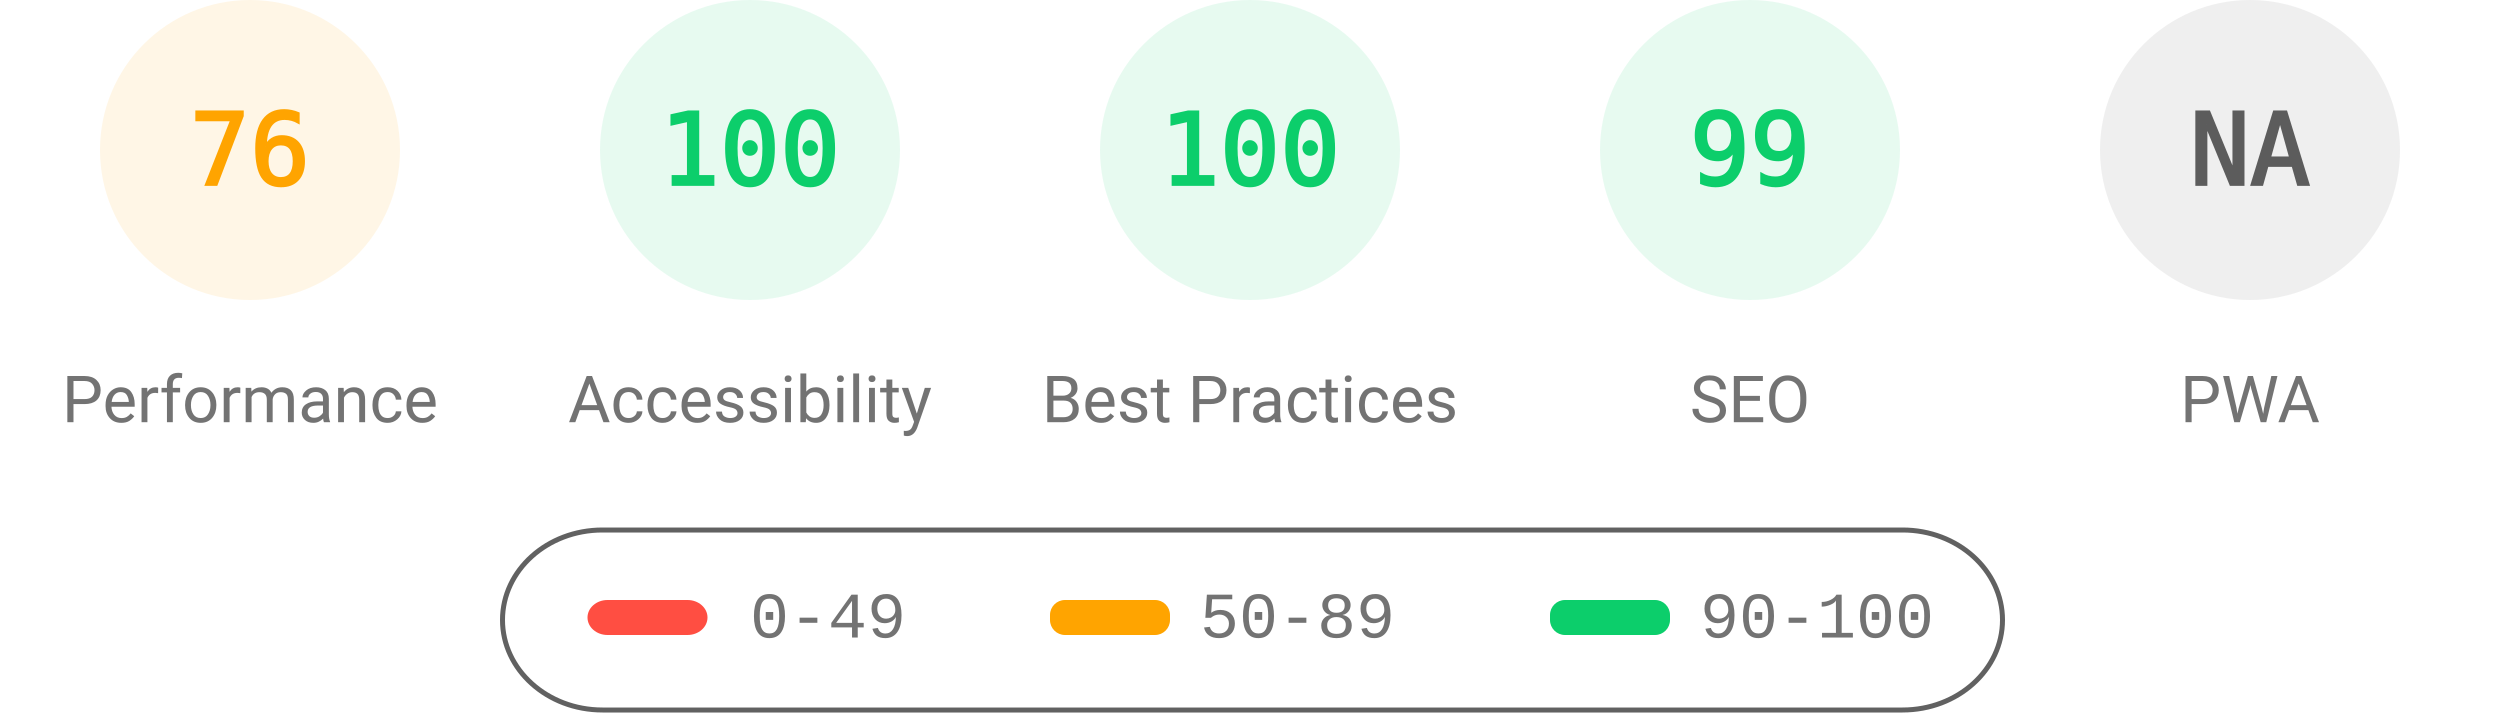
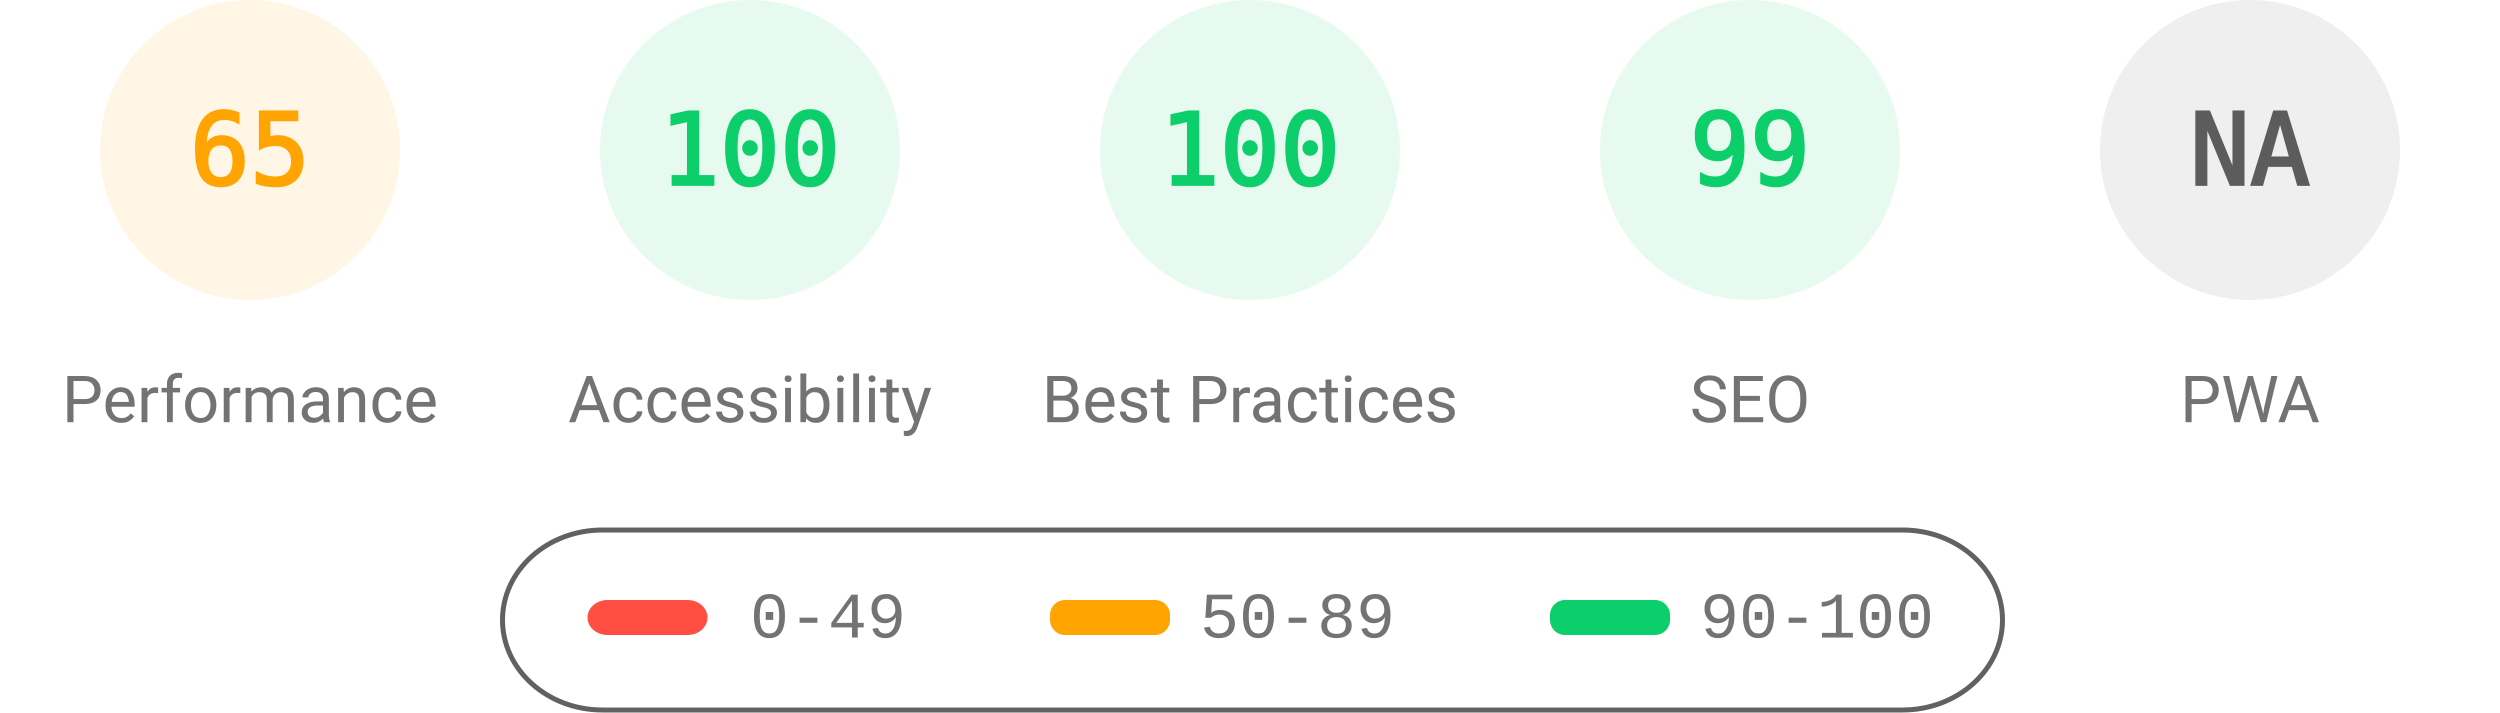
<svg xmlns="http://www.w3.org/2000/svg" fill="none" width="1000" height="285">
  <style>.gauge-base{opacity:.1}.gauge-arc{fill:none;animation-delay:250ms;stroke-linecap:round;transform:rotate(-90deg);transform-origin:100px 60px;animation:load-gauge 1s ease forwards}.guage-text{font-size:40px;font-family:monospace;text-align:center}.guage-red{color:#ff4e42;fill:#ff4e42;stroke:#ff4e42}.guage-orange{color:#ffa400;fill:#ffa400;stroke:#ffa400}.guage-green{color:#0cce6b;fill:#0cce6b;stroke:#0cce6b}.guage-undefined{color:#5c5c5c;fill:#5c5c5c;stroke:#5c5c5c}.guage-title{color:#737373;fill:#737373;stroke:none;font-size:26px;line-height:26px;font-family:Roboto,Halvetica,Arial,sans-serif}@keyframes load-gauge{from{stroke-dasharray:0 352.858}}</style>
  <svg class="guage-div guage-perf guage-orange" viewBox="0 0 200 200" width="200" height="200">
    <circle class="gauge-base" r="56" cx="100" cy="60" stroke-width="8" />
-     <circle class="gauge-arc guage-arc-1" r="56" cx="100" cy="60" stroke-width="8" style="stroke-dasharray:267.412,351.858" />
-     <text class="guage-text" x="100" y="60" alignment-baseline="central" dominant-baseline="central" text-anchor="middle">76</text>
+     <circle class="gauge-arc guage-arc-1" r="56" cx="100" cy="60" stroke-width="8" style="stroke-dasharray:228.708,351.858" />
+     <text class="guage-text" x="100" y="60" alignment-baseline="central" dominant-baseline="central" text-anchor="middle">65</text>
    <text class="guage-title" x="100" y="160" alignment-baseline="central" dominant-baseline="central" text-anchor="middle">Performance</text>
  </svg>
  <svg class="guage-div guage-acc guage-green" viewBox="0 0 200 200" width="200" height="200" x="200">
    <circle class="gauge-base" r="56" cx="100" cy="60" stroke-width="8" />
    <circle class="gauge-arc guage-arc-2" r="56" cx="100" cy="60" stroke-width="8" style="stroke-dasharray:351.858,351.858" />
    <text class="guage-text" x="100" y="60" alignment-baseline="central" dominant-baseline="central" text-anchor="middle">100</text>
    <text class="guage-title" x="100" y="160" alignment-baseline="central" dominant-baseline="central" text-anchor="middle">Accessibility</text>
  </svg>
  <svg class="guage-div guage-best guage-green" viewBox="0 0 200 200" width="200" height="200" x="400">
    <circle class="gauge-base" r="56" cx="100" cy="60" stroke-width="8" />
    <circle class="gauge-arc guage-arc-3" r="56" cx="100" cy="60" stroke-width="8" style="stroke-dasharray:351.858,351.858" />
    <text class="guage-text" x="100" y="60" alignment-baseline="central" dominant-baseline="central" text-anchor="middle">100</text>
    <text class="guage-title" x="100" y="160" alignment-baseline="central" dominant-baseline="central" text-anchor="middle">Best Practices</text>
  </svg>
  <svg class="guage-div guage-seo guage-green" viewBox="0 0 200 200" width="200" height="200" x="600">
    <circle class="gauge-base" r="56" cx="100" cy="60" stroke-width="8" />
    <circle class="gauge-arc guage-arc-4" r="56" cx="100" cy="60" stroke-width="8" style="stroke-dasharray:348.339,351.858" />
    <text class="guage-text" x="100" y="60" alignment-baseline="central" dominant-baseline="central" text-anchor="middle">99</text>
    <text class="guage-title" x="100" y="160" alignment-baseline="central" dominant-baseline="central" text-anchor="middle">SEO</text>
  </svg>
  <svg class="guage-div guage-pwa guage-undefined" viewBox="0 0 200 200" width="200" height="200" x="800">
    <circle class="gauge-base" r="56" cx="100" cy="60" stroke-width="8" />
    <circle class="gauge-arc guage-arc-4" r="56" cx="100" cy="60" stroke-width="8" style="stroke-dasharray:351.858,351.858" />
    <text class="guage-text" x="100" y="60" alignment-baseline="central" dominant-baseline="central" text-anchor="middle">NA</text>
    <text class="guage-title" x="100" y="160" alignment-baseline="central" dominant-baseline="central" text-anchor="middle">PWA</text>
  </svg>
  <svg width="604" height="76" x="200" y="210">
    <path fill="none" id="canvas_background" d="M-1-1h604v80H-1z" />
    <rect fill-opacity="0" stroke="#616161" stroke-width="2" rx="40" id="svg_2" height="72" width="600" y="2" x="1" fill="#000" />
    <rect stroke="#000" rx="8" id="svg_3" height="14" width="48" y="30" x="35" stroke-opacity="null" stroke-width="0" fill="#ff4e42" />
    <rect stroke="#000" rx="6" id="svg_4" height="14" width="48" y="30" x="220" stroke-opacity="null" stroke-width="0" fill="#ffa400" />
    <rect stroke="#000" rx="6" id="svg_5" height="14" width="48" y="30" x="420" stroke-opacity="null" stroke-width="0" fill="#0cce6b" />
    <text xml:space="preserve" text-anchor="start" font-family="'Courier New', Courier, monospace" font-size="26" id="svg_6" y="45" x="100" stroke-opacity="null" stroke-width="0" stroke="#000" fill="#737373">0-49</text>
    <text xml:space="preserve" text-anchor="start" font-family="'Courier New', Courier, monospace" font-size="26" id="svg_7" y="45" x="280" stroke-opacity="null" stroke-width="0" stroke="#000" fill="#737373">50-89</text>
    <text xml:space="preserve" text-anchor="start" font-family="'Courier New', Courier, monospace" font-size="26" id="svg_8" y="45" x="480" stroke-opacity="null" stroke-width="0" stroke="#000" fill="#737373">90-100</text>
  </svg>
</svg>
